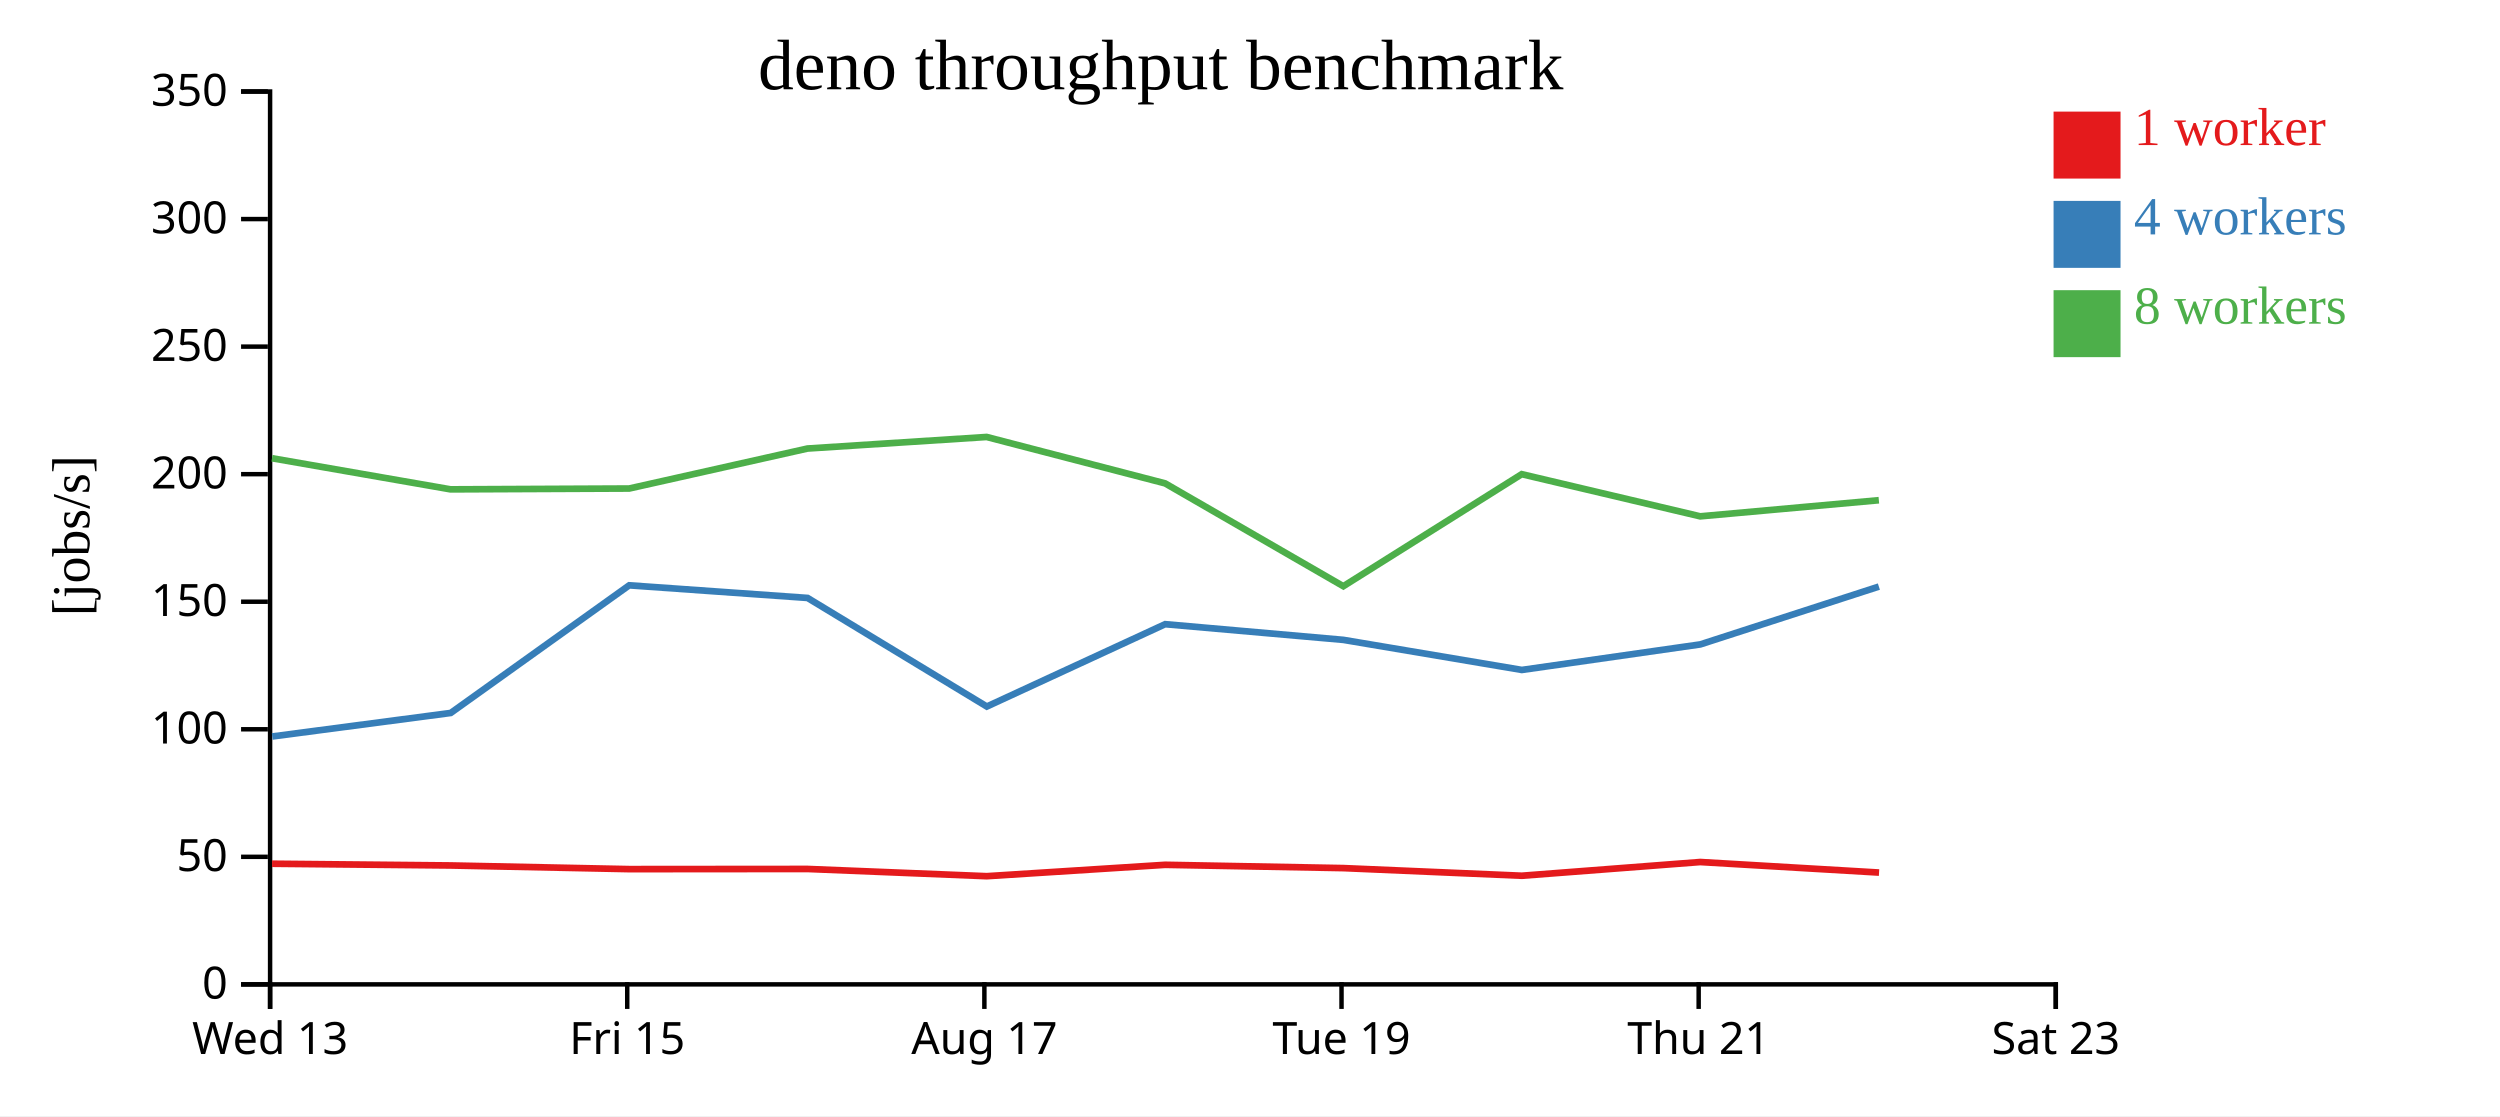
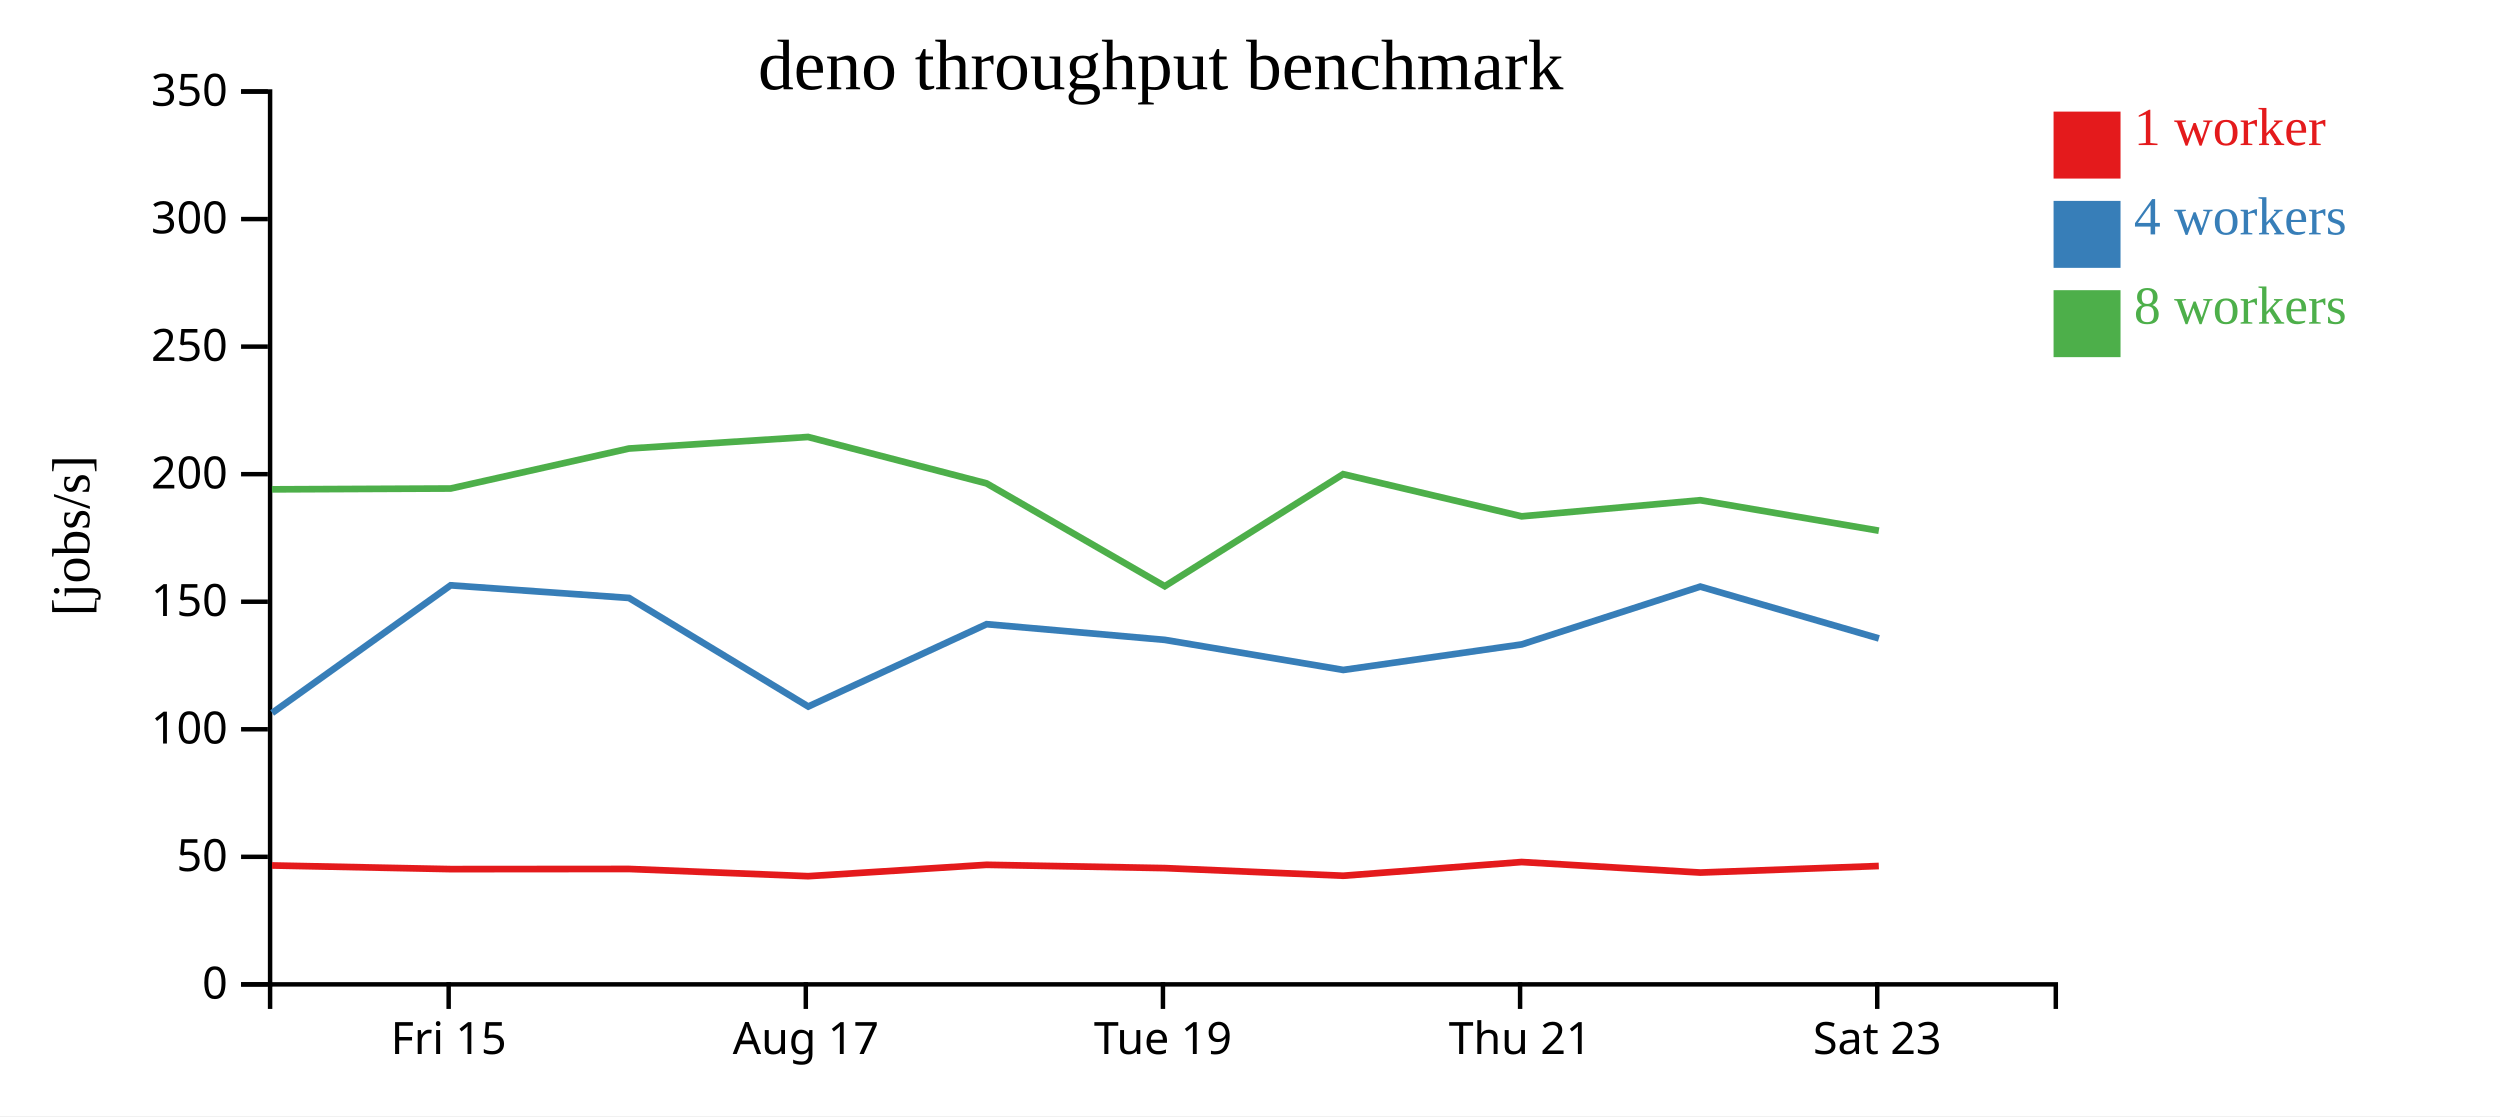
<svg xmlns="http://www.w3.org/2000/svg" width="560" height="250">
  <rect width="100%" height="100%" fill="white" />
  <g transform="translate(60,20)">
    <g transform="translate(0,200)" fill="none" font-size="10" font-family="sans-serif" text-anchor="middle">
      <path class="domain" stroke="currentColor" d="M0.5,6V0.5H400.5V6" />
-       <g class="tick" opacity="1" transform="translate(0.5,0)">
-         <line stroke="currentColor" y2="6" />
-         <text fill="currentColor" y="9" dy="0.71em">Wed 13</text>
-       </g>
-       <g class="tick" opacity="1" transform="translate(80.5,0)">
+       <g class="tick" opacity="1" transform="translate(40.5,0)">
        <line stroke="currentColor" y2="6" />
        <text fill="currentColor" y="9" dy="0.71em">Fri 15</text>
      </g>
-       <g class="tick" opacity="1" transform="translate(160.5,0)">
+       <g class="tick" opacity="1" transform="translate(120.5,0)">
        <line stroke="currentColor" y2="6" />
        <text fill="currentColor" y="9" dy="0.71em">Aug 17</text>
      </g>
-       <g class="tick" opacity="1" transform="translate(240.5,0)">
+       <g class="tick" opacity="1" transform="translate(200.5,0)">
        <line stroke="currentColor" y2="6" />
        <text fill="currentColor" y="9" dy="0.71em">Tue 19</text>
      </g>
-       <g class="tick" opacity="1" transform="translate(320.5,0)">
+       <g class="tick" opacity="1" transform="translate(280.5,0)">
        <line stroke="currentColor" y2="6" />
        <text fill="currentColor" y="9" dy="0.71em">Thu 21</text>
      </g>
-       <g class="tick" opacity="1" transform="translate(400.5,0)">
+       <g class="tick" opacity="1" transform="translate(360.5,0)">
        <line stroke="currentColor" y2="6" />
        <text fill="currentColor" y="9" dy="0.71em">Sat 23</text>
      </g>
    </g>
    <g fill="none" font-size="10" font-family="sans-serif" text-anchor="end">
      <path class="domain" stroke="currentColor" d="M-6,200.5H0.5V0.5H-6" />
      <g class="tick" opacity="1" transform="translate(0,200.5)">
        <line stroke="currentColor" x2="-6" />
        <text fill="currentColor" x="-9" dy="0.32em">0</text>
      </g>
      <g class="tick" opacity="1" transform="translate(0,171.9286)">
        <line stroke="currentColor" x2="-6" />
        <text fill="currentColor" x="-9" dy="0.32em">50</text>
      </g>
      <g class="tick" opacity="1" transform="translate(0,143.3571)">
        <line stroke="currentColor" x2="-6" />
        <text fill="currentColor" x="-9" dy="0.32em">100</text>
      </g>
      <g class="tick" opacity="1" transform="translate(0,114.7857)">
        <line stroke="currentColor" x2="-6" />
        <text fill="currentColor" x="-9" dy="0.32em">150</text>
      </g>
      <g class="tick" opacity="1" transform="translate(0,86.21429)">
        <line stroke="currentColor" x2="-6" />
        <text fill="currentColor" x="-9" dy="0.32em">200</text>
      </g>
      <g class="tick" opacity="1" transform="translate(0,57.64286)">
        <line stroke="currentColor" x2="-6" />
        <text fill="currentColor" x="-9" dy="0.32em">250</text>
      </g>
      <g class="tick" opacity="1" transform="translate(0,29.07143)">
        <line stroke="currentColor" x2="-6" />
        <text fill="currentColor" x="-9" dy="0.32em">300</text>
      </g>
      <g class="tick" opacity="1" transform="translate(0,0.5)">
        <line stroke="currentColor" x2="-6" />
        <text fill="currentColor" x="-9" dy="0.32em">350</text>
      </g>
    </g>
    <text text-anchor="middle" style="font-size: 12px" transform="rotate(-90)" y="-40" x="-100">[jobs/s]</text>
    <text text-anchor="middle" style="font-size: 16px" y="0" x="200">deno throughput benchmark</text>
-     <path class="line" fill="none" stroke="#e41a1c" stroke-width="1.5" d="M0.94,173.476L40.926,173.864L80.955,174.684L120.894,174.648L161.021,176.268L200.997,173.718L240.926,174.456L280.888,176.167L320.846,173.094L360.908,175.454" />
-     <path class="line" fill="none" stroke="#377eb8" stroke-width="1.5" d="M0.983,144.97L40.96,139.702L80.944,111.112L120.894,113.941L161.048,138.264L200.991,119.818L240.918,123.332L280.891,130.069L320.874,124.347L360.868,111.397" />
-     <path class="line" fill="none" stroke="#4daf4a" stroke-width="1.5" d="M0.93,82.647L40.912,89.615L80.938,89.429L120.88,80.471L161.003,77.882L200.986,88.276L240.904,111.315L280.864,86.215L320.849,95.661L360.863,92.047" />
+     <path class="line" fill="none" stroke="#e41a1c" stroke-width="1.5" d="M0.926,173.864L40.955,174.684L80.894,174.648L121.021,176.268L160.997,173.718L200.926,174.456L240.888,176.167L280.846,173.094L320.908,175.454L360.851,173.983" />
+     <path class="line" fill="none" stroke="#377eb8" stroke-width="1.5" d="M0.96,139.702L40.944,111.112L80.894,113.941L121.048,138.264L160.991,119.818L200.918,123.332L240.891,130.069L280.874,124.347L320.868,111.397L360.876,123.009" />
+     <path class="line" fill="none" stroke="#4daf4a" stroke-width="1.5" d="M0.912,89.615L40.938,89.429L80.88,80.471L121.003,77.882L160.986,88.276L200.904,111.315L240.864,86.215L280.849,95.661L320.863,92.047L360.858,98.874" />
    <rect class="dot" x="400" y="5" width="15" height="15" style="fill: #e41a1c;" />
    <rect class="dot" x="400" y="25" width="15" height="15" style="fill: #377eb8;" />
    <rect class="dot" x="400" y="45" width="15" height="15" style="fill: #4daf4a;" />
    <text class="label" x="418" y="12.5" style="fill: #e41a1c; alignment-baseline: middle;" text-anchor="left">1 worker</text>
    <text class="label" x="418" y="32.5" style="fill: #377eb8; alignment-baseline: middle;" text-anchor="left">4 workers</text>
    <text class="label" x="418" y="52.5" style="fill: #4daf4a; alignment-baseline: middle;" text-anchor="left">8 workers</text>
  </g>
</svg>
